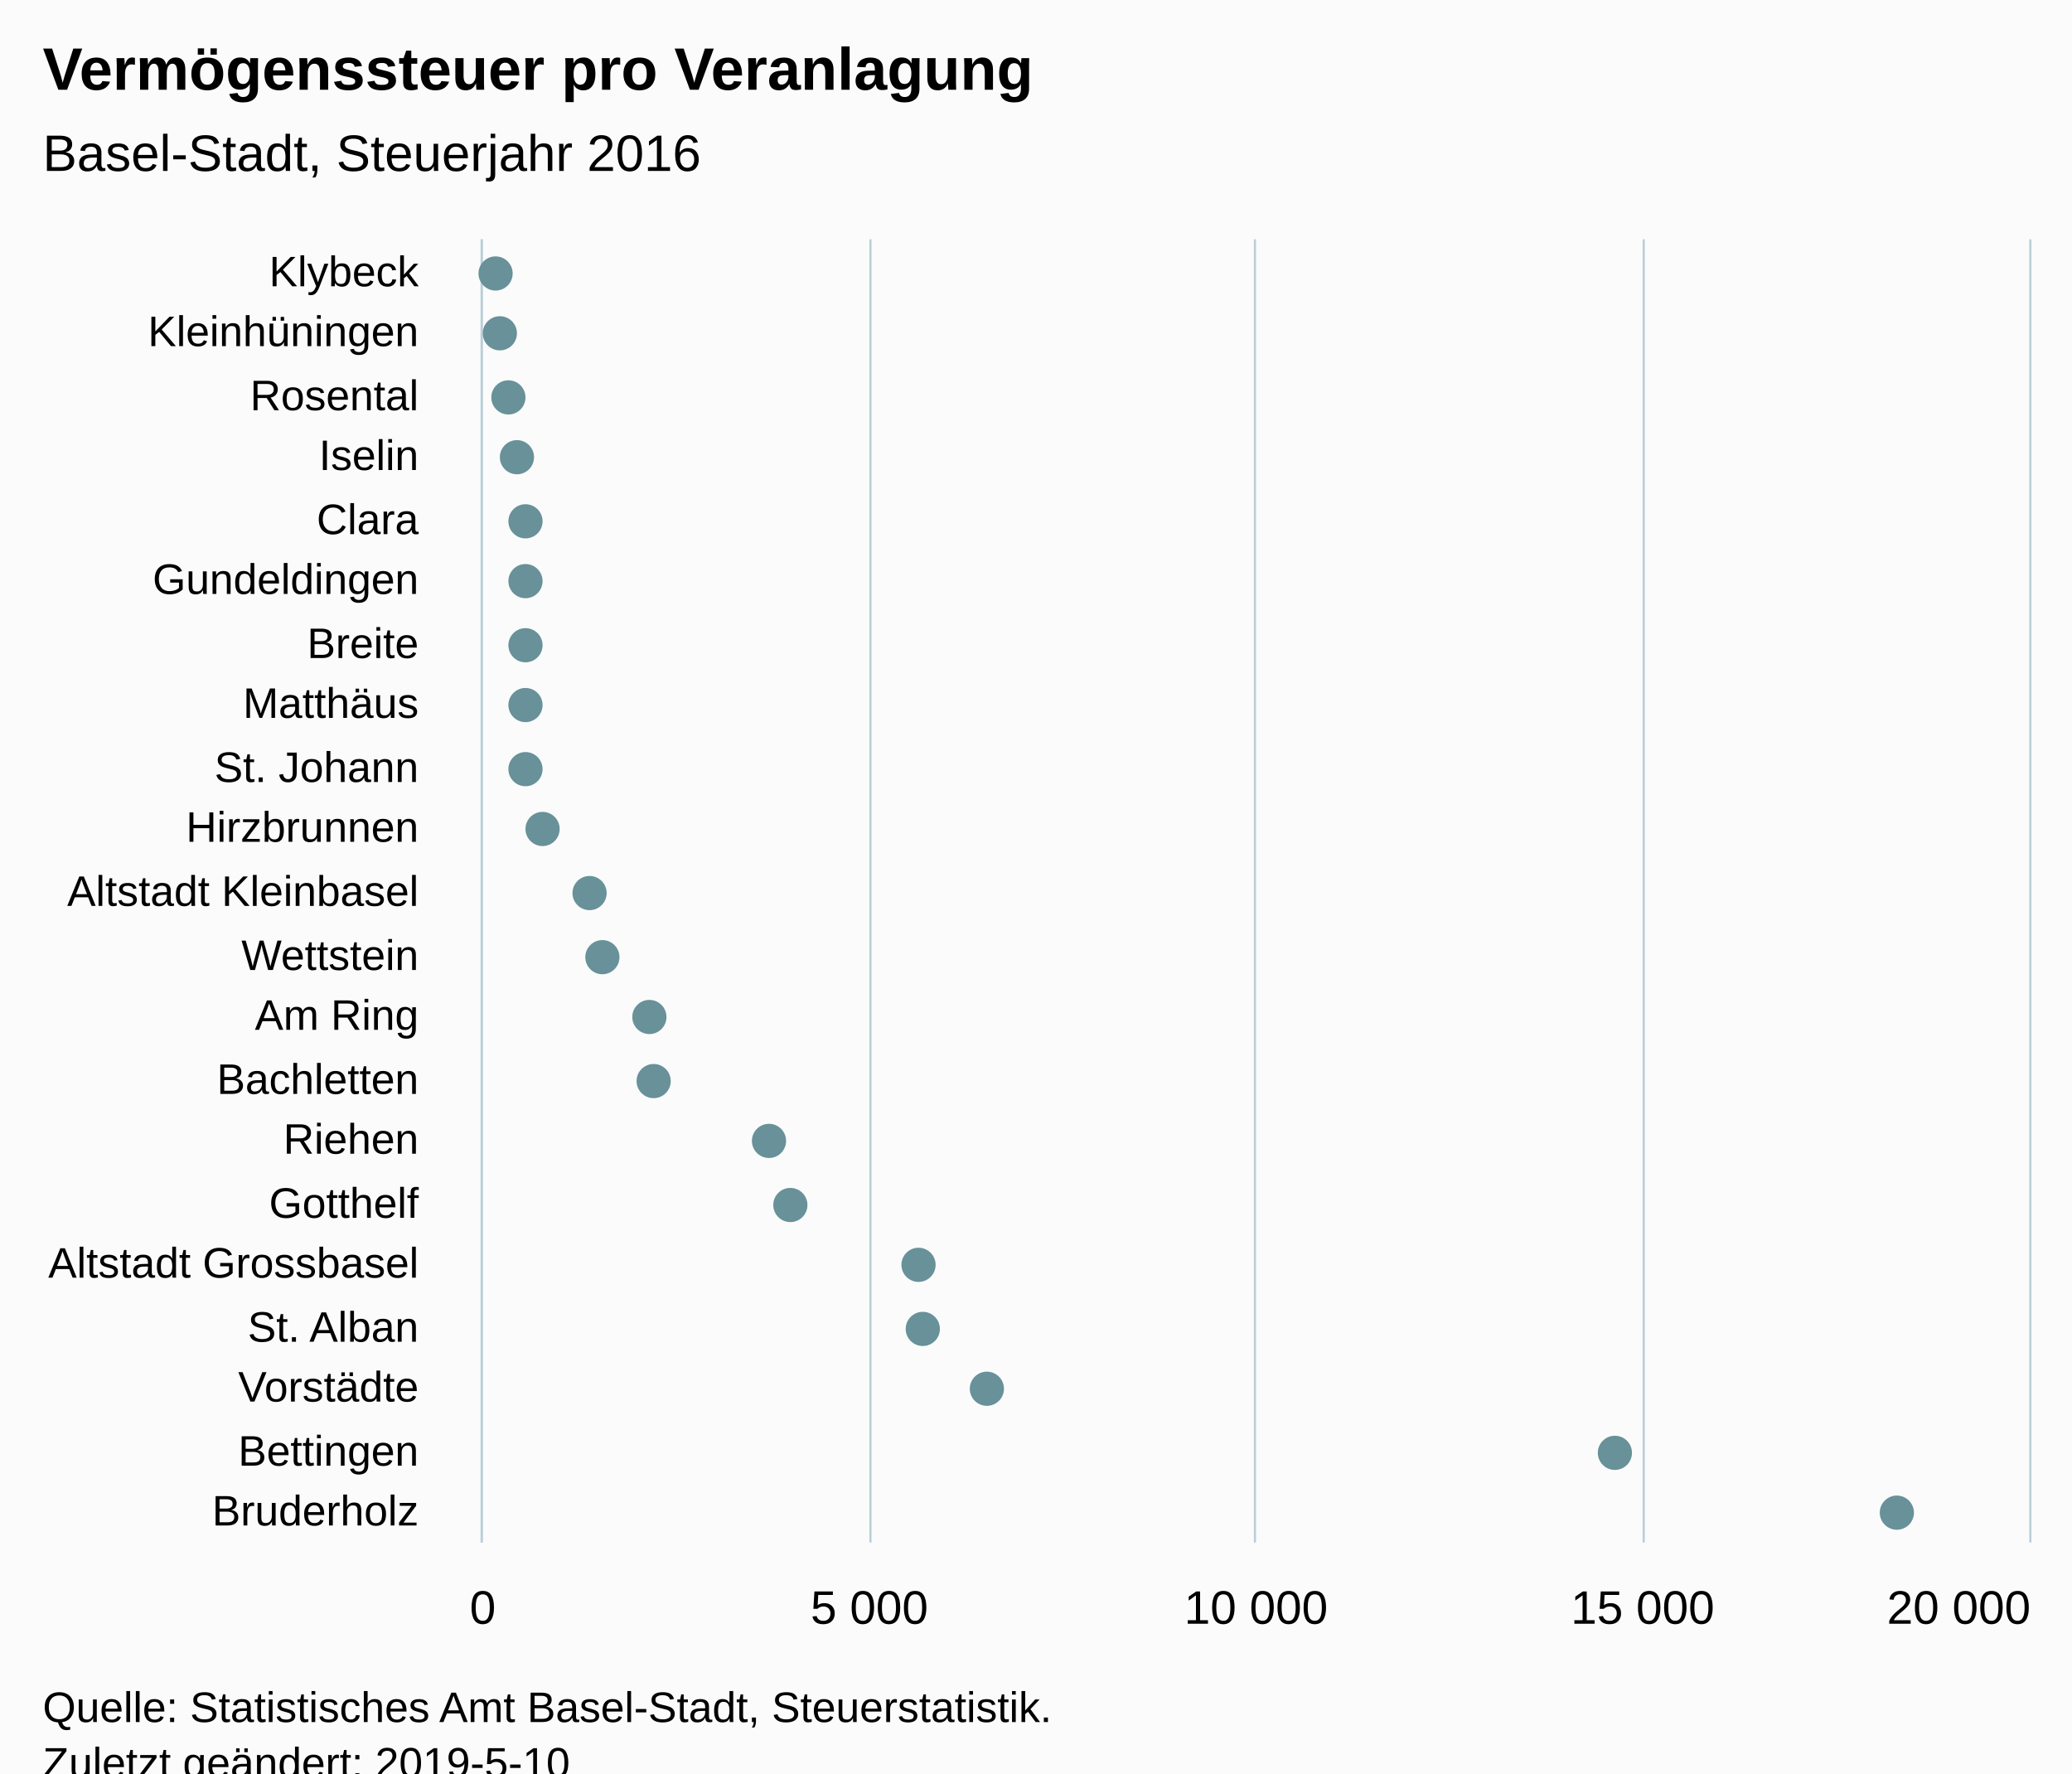
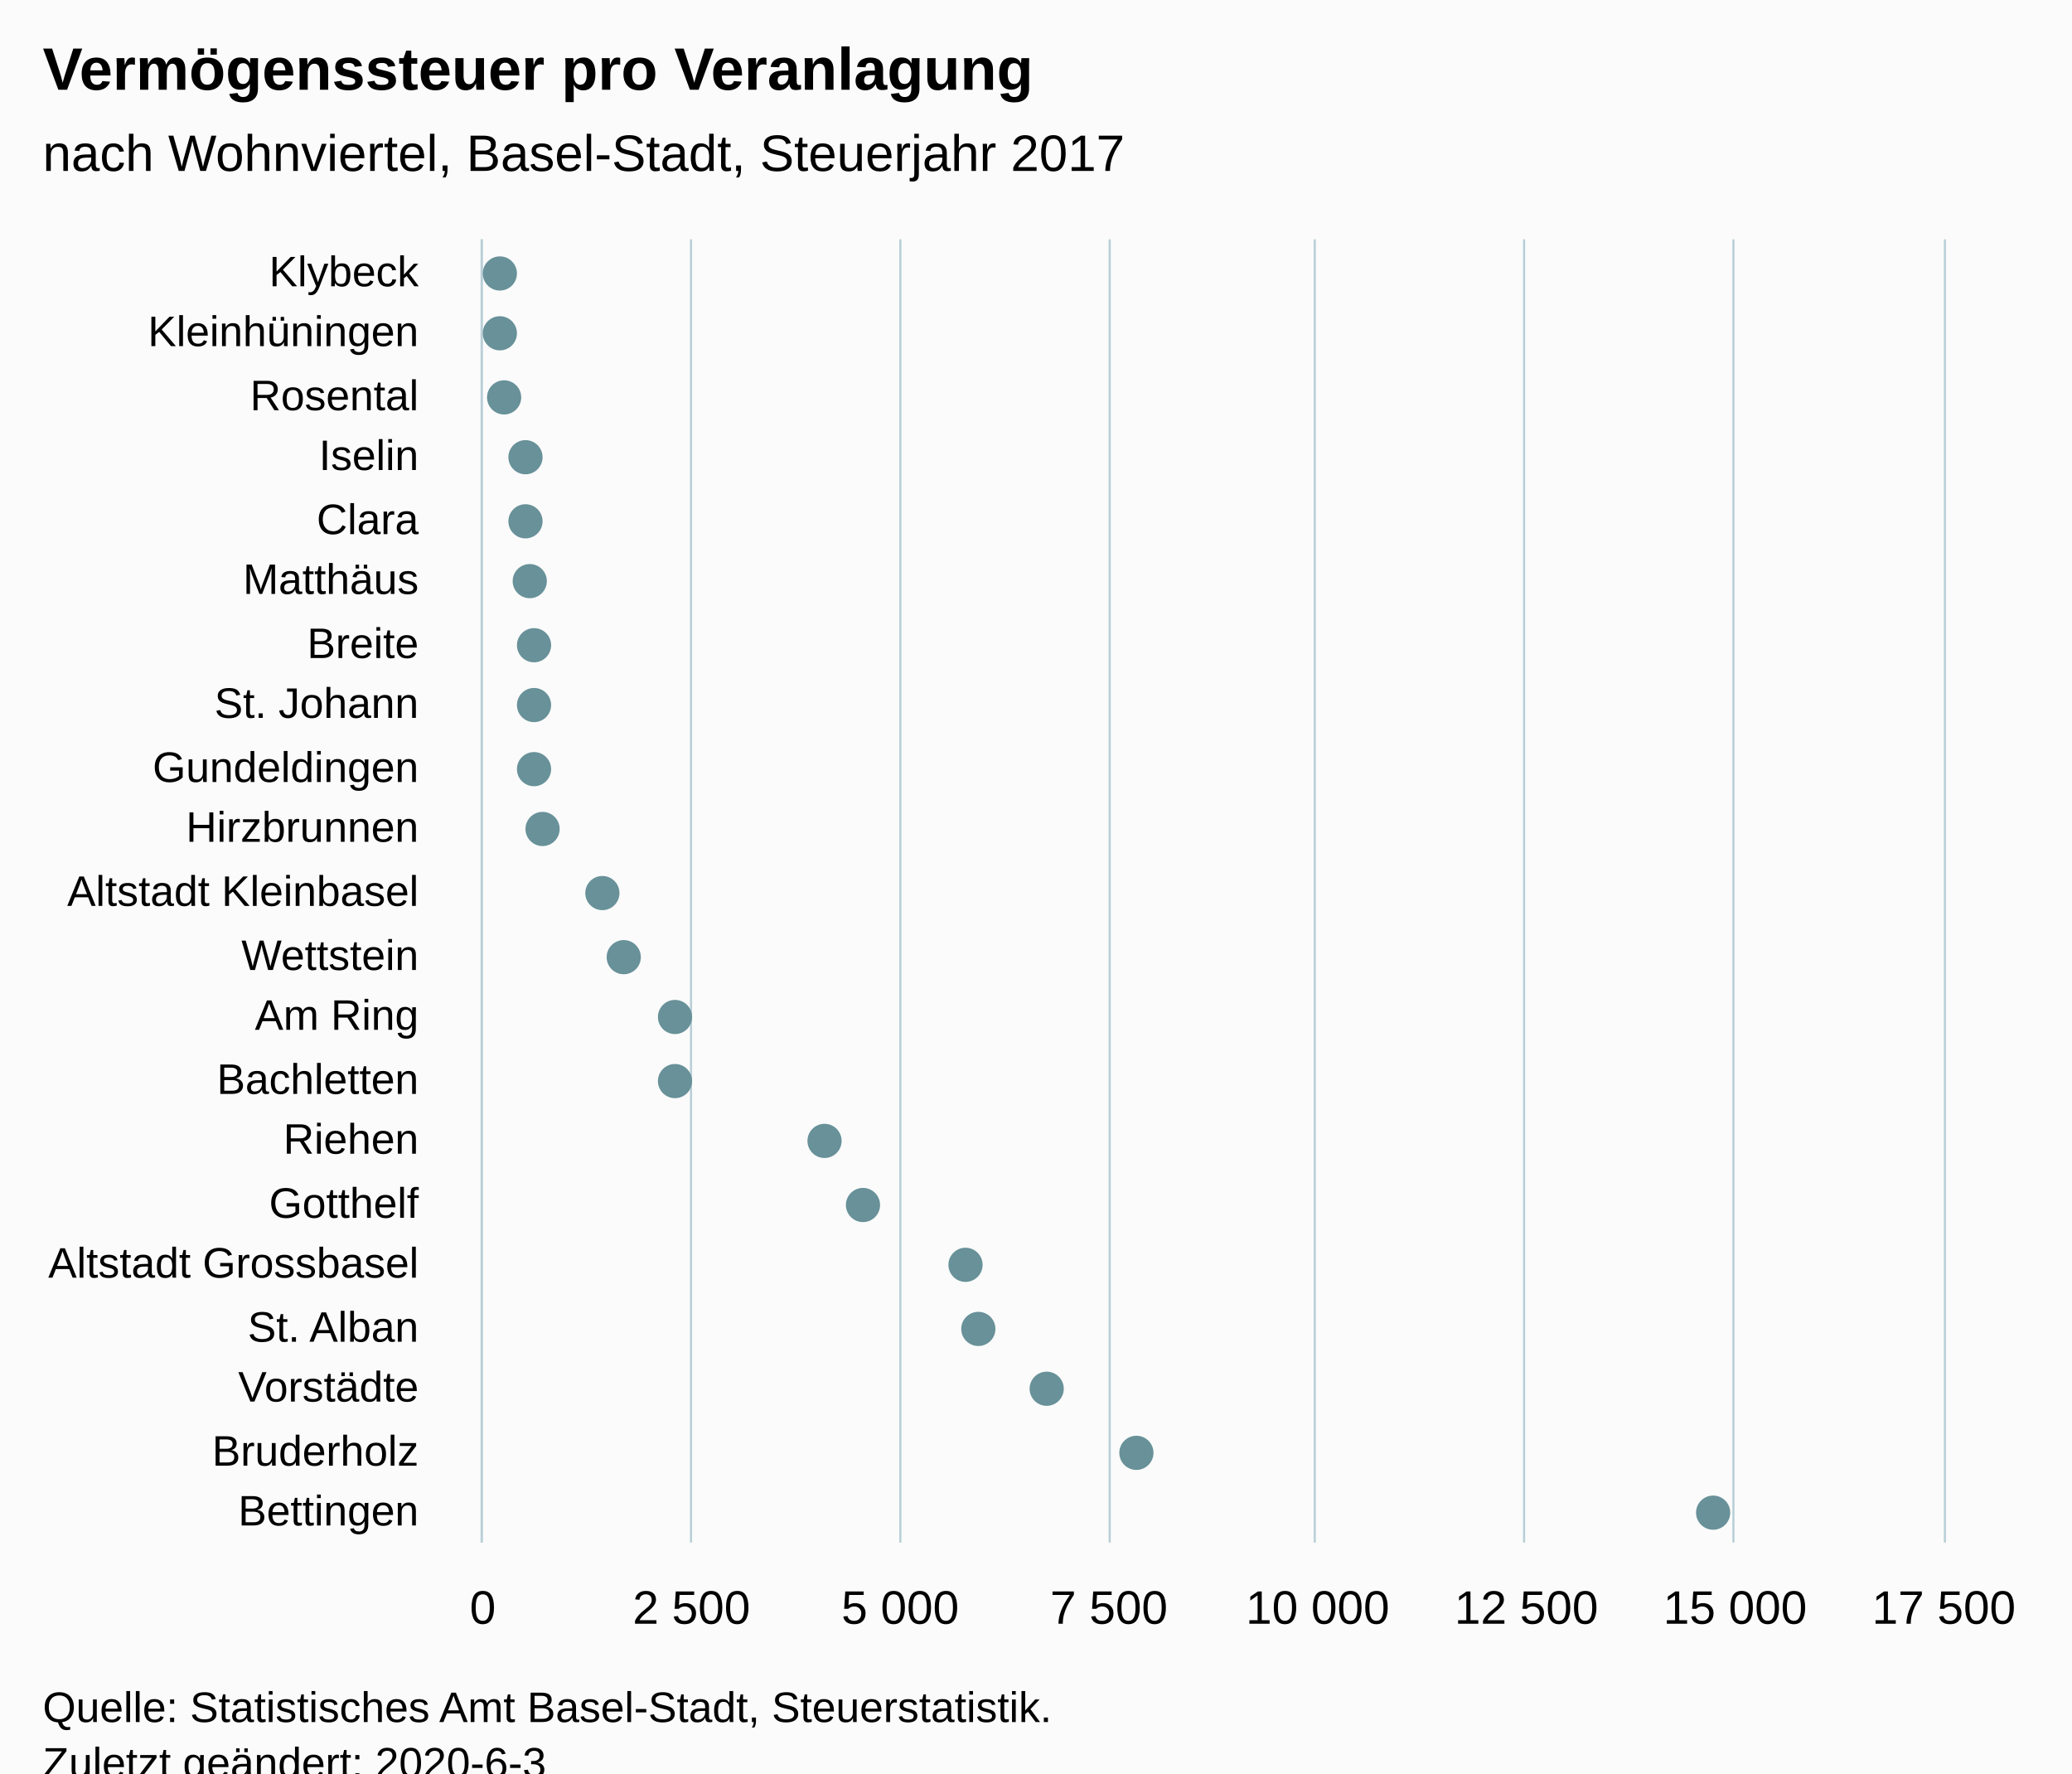
<svg xmlns="http://www.w3.org/2000/svg" version="1.1" class="highcharts-root" style="font-family:Arial;font-size:12px;" viewBox="0 0 485 415">
  <defs>
-     <clipPath id="highcharts-c4a3tsv-6">
-       <rect x="0" y="0" width="305" height="362" fill="none" />
+     <clipPath id="highcharts-ms69cx7-6">
+       <rect x="0" y="0" width="305" height="342" fill="none" />
    </clipPath>
-     <clipPath id="highcharts-c4a3tsv-7">
-       <rect x="0" y="0" width="305" height="362" fill="none" />
+     <clipPath id="highcharts-ms69cx7-7">
+       <rect x="0" y="0" width="305" height="342" fill="none" />
    </clipPath>
  </defs>
  <rect fill="#fbfbfb" class="highcharts-background" x="0" y="0" width="485" height="428" rx="0" ry="0" />
-   <rect fill="none" class="highcharts-plot-background" x="113" y="56" width="362" height="305" />
+   <rect fill="none" class="highcharts-plot-background" x="113" y="56" width="342" height="305" />
  <g class="highcharts-pane-group" data-z-index="0" />
  <g class="highcharts-grid highcharts-xaxis-grid " data-z-index="1">
-     <path fill="none" data-z-index="1" class="highcharts-grid-line" d="M 113 71.5 L 475 71.5" opacity="1" />
-     <path fill="none" data-z-index="1" class="highcharts-grid-line" d="M 113 85.5 L 475 85.5" opacity="1" />
-     <path fill="none" data-z-index="1" class="highcharts-grid-line" d="M 113 100.5 L 475 100.5" opacity="1" />
-     <path fill="none" data-z-index="1" class="highcharts-grid-line" d="M 113 114.5 L 475 114.5" opacity="1" />
-     <path fill="none" data-z-index="1" class="highcharts-grid-line" d="M 113 129.5 L 475 129.5" opacity="1" />
-     <path fill="none" data-z-index="1" class="highcharts-grid-line" d="M 113 143.5 L 475 143.5" opacity="1" />
-     <path fill="none" data-z-index="1" class="highcharts-grid-line" d="M 113 158.5 L 475 158.5" opacity="1" />
-     <path fill="none" data-z-index="1" class="highcharts-grid-line" d="M 113 172.5 L 475 172.5" opacity="1" />
-     <path fill="none" data-z-index="1" class="highcharts-grid-line" d="M 113 187.5 L 475 187.5" opacity="1" />
-     <path fill="none" data-z-index="1" class="highcharts-grid-line" d="M 113 201.5 L 475 201.5" opacity="1" />
-     <path fill="none" data-z-index="1" class="highcharts-grid-line" d="M 113 216.5 L 475 216.5" opacity="1" />
-     <path fill="none" data-z-index="1" class="highcharts-grid-line" d="M 113 230.5 L 475 230.5" opacity="1" />
-     <path fill="none" data-z-index="1" class="highcharts-grid-line" d="M 113 245.5 L 475 245.5" opacity="1" />
-     <path fill="none" data-z-index="1" class="highcharts-grid-line" d="M 113 259.5 L 475 259.5" opacity="1" />
-     <path fill="none" data-z-index="1" class="highcharts-grid-line" d="M 113 274.5 L 475 274.5" opacity="1" />
-     <path fill="none" data-z-index="1" class="highcharts-grid-line" d="M 113 288.5 L 475 288.5" opacity="1" />
-     <path fill="none" data-z-index="1" class="highcharts-grid-line" d="M 113 303.5 L 475 303.5" opacity="1" />
-     <path fill="none" data-z-index="1" class="highcharts-grid-line" d="M 113 317.5 L 475 317.5" opacity="1" />
-     <path fill="none" data-z-index="1" class="highcharts-grid-line" d="M 113 332.5 L 475 332.5" opacity="1" />
-     <path fill="none" data-z-index="1" class="highcharts-grid-line" d="M 113 346.5 L 475 346.5" opacity="1" />
-     <path fill="none" data-z-index="1" class="highcharts-grid-line" d="M 113 361.5 L 475 361.5" opacity="1" />
-     <path fill="none" data-z-index="1" class="highcharts-grid-line" d="M 113 56.5 L 475 56.5" opacity="1" />
+     <path fill="none" data-z-index="1" class="highcharts-grid-line" d="M 113 71.5 L 455 71.5" opacity="1" />
+     <path fill="none" data-z-index="1" class="highcharts-grid-line" d="M 113 85.5 L 455 85.5" opacity="1" />
+     <path fill="none" data-z-index="1" class="highcharts-grid-line" d="M 113 100.5 L 455 100.5" opacity="1" />
+     <path fill="none" data-z-index="1" class="highcharts-grid-line" d="M 113 114.5 L 455 114.5" opacity="1" />
+     <path fill="none" data-z-index="1" class="highcharts-grid-line" d="M 113 129.5 L 455 129.5" opacity="1" />
+     <path fill="none" data-z-index="1" class="highcharts-grid-line" d="M 113 143.5 L 455 143.5" opacity="1" />
+     <path fill="none" data-z-index="1" class="highcharts-grid-line" d="M 113 158.5 L 455 158.5" opacity="1" />
+     <path fill="none" data-z-index="1" class="highcharts-grid-line" d="M 113 172.5 L 455 172.5" opacity="1" />
+     <path fill="none" data-z-index="1" class="highcharts-grid-line" d="M 113 187.5 L 455 187.5" opacity="1" />
+     <path fill="none" data-z-index="1" class="highcharts-grid-line" d="M 113 201.5 L 455 201.5" opacity="1" />
+     <path fill="none" data-z-index="1" class="highcharts-grid-line" d="M 113 216.5 L 455 216.5" opacity="1" />
+     <path fill="none" data-z-index="1" class="highcharts-grid-line" d="M 113 230.5 L 455 230.5" opacity="1" />
+     <path fill="none" data-z-index="1" class="highcharts-grid-line" d="M 113 245.5 L 455 245.5" opacity="1" />
+     <path fill="none" data-z-index="1" class="highcharts-grid-line" d="M 113 259.5 L 455 259.5" opacity="1" />
+     <path fill="none" data-z-index="1" class="highcharts-grid-line" d="M 113 274.5 L 455 274.5" opacity="1" />
+     <path fill="none" data-z-index="1" class="highcharts-grid-line" d="M 113 288.5 L 455 288.5" opacity="1" />
+     <path fill="none" data-z-index="1" class="highcharts-grid-line" d="M 113 303.5 L 455 303.5" opacity="1" />
+     <path fill="none" data-z-index="1" class="highcharts-grid-line" d="M 113 317.5 L 455 317.5" opacity="1" />
+     <path fill="none" data-z-index="1" class="highcharts-grid-line" d="M 113 332.5 L 455 332.5" opacity="1" />
+     <path fill="none" data-z-index="1" class="highcharts-grid-line" d="M 113 346.5 L 455 346.5" opacity="1" />
+     <path fill="none" data-z-index="1" class="highcharts-grid-line" d="M 113 361.5 L 455 361.5" opacity="1" />
+     <path fill="none" data-z-index="1" class="highcharts-grid-line" d="M 113 56.5 L 455 56.5" opacity="1" />
  </g>
  <g class="highcharts-grid highcharts-yaxis-grid " data-z-index="1">
    <path fill="none" stroke="#B9CFD7" stroke-width="0.5" data-z-index="1" class="highcharts-grid-line" d="M 112.75 56 L 112.75 361" opacity="1" />
-     <path fill="none" stroke="#B9CFD7" stroke-width="0.5" data-z-index="1" class="highcharts-grid-line" d="M 203.75 56 L 203.75 361" opacity="1" />
-     <path fill="none" stroke="#B9CFD7" stroke-width="0.5" data-z-index="1" class="highcharts-grid-line" d="M 293.75 56 L 293.75 361" opacity="1" />
-     <path fill="none" stroke="#B9CFD7" stroke-width="0.5" data-z-index="1" class="highcharts-grid-line" d="M 384.75 56 L 384.75 361" opacity="1" />
-     <path fill="none" stroke="#B9CFD7" stroke-width="0.5" data-z-index="1" class="highcharts-grid-line" d="M 475.25 56 L 475.25 361" opacity="1" />
+     <path fill="none" stroke="#B9CFD7" stroke-width="0.5" data-z-index="1" class="highcharts-grid-line" d="M 161.75 56 L 161.75 361" opacity="1" />
+     <path fill="none" stroke="#B9CFD7" stroke-width="0.5" data-z-index="1" class="highcharts-grid-line" d="M 210.75 56 L 210.75 361" opacity="1" />
+     <path fill="none" stroke="#B9CFD7" stroke-width="0.5" data-z-index="1" class="highcharts-grid-line" d="M 259.75 56 L 259.75 361" opacity="1" />
+     <path fill="none" stroke="#B9CFD7" stroke-width="0.5" data-z-index="1" class="highcharts-grid-line" d="M 307.75 56 L 307.75 361" opacity="1" />
+     <path fill="none" stroke="#B9CFD7" stroke-width="0.5" data-z-index="1" class="highcharts-grid-line" d="M 356.75 56 L 356.75 361" opacity="1" />
+     <path fill="none" stroke="#B9CFD7" stroke-width="0.5" data-z-index="1" class="highcharts-grid-line" d="M 405.75 56 L 405.75 361" opacity="1" />
+     <path fill="none" stroke="#B9CFD7" stroke-width="0.5" data-z-index="1" class="highcharts-grid-line" d="M 455.25 56 L 455.25 361" opacity="1" />
  </g>
-   <rect fill="none" class="highcharts-plot-border" data-z-index="1" x="113" y="56" width="362" height="305" />
+   <rect fill="none" class="highcharts-plot-border" data-z-index="1" x="113" y="56" width="342" height="305" />
  <g class="highcharts-axis highcharts-xaxis " data-z-index="2">
    <path fill="none" class="highcharts-axis-line" stroke="#B9CFD7" stroke-width="0.5" data-z-index="7" d="M 112.75 56 L 112.75 361" />
  </g>
  <g class="highcharts-axis highcharts-yaxis " data-z-index="2">
-     <path fill="none" class="highcharts-axis-line" data-z-index="7" d="M 113 361 L 475 361" />
+     <path fill="none" class="highcharts-axis-line" data-z-index="7" d="M 113 361 L 455 361" />
  </g>
  <g class="highcharts-series-group" data-z-index="3">
-     <g data-z-index="0.1" class="highcharts-series highcharts-series-0 highcharts-scatter-series " transform="translate(475,361) rotate(90) scale(-1,1) scale(1 1)" clip-path="url(#highcharts-c4a3tsv-7)" />
-     <g data-z-index="0.1" class="highcharts-markers highcharts-series-0 highcharts-scatter-series " transform="translate(475,361) rotate(90) scale(-1,1) scale(1 1)" clip-path="none">
-       <path fill="#689199" d="M 301 359 A 4 4 0 1 1 301 358.996 Z" class="highcharts-point" />
-       <path fill="#689199" d="M 287 358 A 4 4 0 1 1 287 357.996 Z" class="highcharts-point" />
-       <path fill="#689199" d="M 272 356 A 4 4 0 1 1 272 355.996 Z" class="highcharts-point" />
-       <path fill="#689199" d="M 258 354 A 4 4 0 1 1 258 353.996 Z" class="highcharts-point" />
-       <path fill="#689199" d="M 243 352 A 4 4 0 1 1 243 351.996 Z" class="highcharts-point" />
-       <path fill="#689199" d="M 229 352 A 4 4 0 1 1 229 351.996 Z" class="highcharts-point" />
-       <path fill="#689199" d="M 214 352 A 4 4 0 1 1 214 351.996 Z" class="highcharts-point" />
-       <path fill="#689199" d="M 200 352 A 4 4 0 1 1 200 351.996 Z" class="highcharts-point" />
-       <path fill="#689199" d="M 185 352 A 4 4 0 1 1 185 351.996 Z" class="highcharts-point" />
-       <path fill="#689199" d="M 171 348 A 4 4 0 1 1 171 347.996 Z" class="highcharts-point" />
-       <path fill="#689199" d="M 156 337 A 4 4 0 1 1 156 336.996 Z" class="highcharts-point" />
-       <path fill="#689199" d="M 141 334 A 4 4 0 1 1 141 333.996 Z" class="highcharts-point" />
-       <path fill="#689199" d="M 127 323 A 4 4 0 1 1 127 322.996 Z" class="highcharts-point" />
-       <path fill="#689199" d="M 112 322 A 4 4 0 1 1 112 321.996 Z" class="highcharts-point" />
-       <path fill="#689199" d="M 98 295 A 4 4 0 1 1 98 294.996 Z" class="highcharts-point" />
-       <path fill="#689199" d="M 83 290 A 4 4 0 1 1 83 289.996 Z" class="highcharts-point" />
-       <path fill="#689199" d="M 69 260 A 4 4 0 1 1 69 259.996 Z" class="highcharts-point" />
-       <path fill="#689199" d="M 54 259 A 4 4 0 1 1 54 258.996 Z" class="highcharts-point" />
-       <path fill="#689199" d="M 40 244 A 4 4 0 1 1 40 243.996 Z" class="highcharts-point" />
-       <path fill="#689199" d="M 25 97 A 4 4 0 1 1 25 96.996 Z" class="highcharts-point" />
-       <path fill="#689199" d="M 11 31 A 4 4 0 1 1 11 30.996 Z" class="highcharts-point" />
+     <g data-z-index="0.1" class="highcharts-series highcharts-series-0 highcharts-scatter-series " transform="translate(455,361) rotate(90) scale(-1,1) scale(1 1)" clip-path="url(#highcharts-ms69cx7-7)" />
+     <g data-z-index="0.1" class="highcharts-markers highcharts-series-0 highcharts-scatter-series " transform="translate(455,361) rotate(90) scale(-1,1) scale(1 1)" clip-path="none">
+       <path fill="#689199" d="M 301 338 A 4 4 0 1 1 301 337.996 Z" class="highcharts-point" />
+       <path fill="#689199" d="M 287 338 A 4 4 0 1 1 287 337.996 Z" class="highcharts-point" />
+       <path fill="#689199" d="M 272 337 A 4 4 0 1 1 272 336.996 Z" class="highcharts-point" />
+       <path fill="#689199" d="M 258 332 A 4 4 0 1 1 258 331.996 Z" class="highcharts-point" />
+       <path fill="#689199" d="M 243 332 A 4 4 0 1 1 243 331.996 Z" class="highcharts-point" />
+       <path fill="#689199" d="M 229 331 A 4 4 0 1 1 229 330.996 Z" class="highcharts-point" />
+       <path fill="#689199" d="M 214 330 A 4 4 0 1 1 214 329.996 Z" class="highcharts-point" />
+       <path fill="#689199" d="M 200 330 A 4 4 0 1 1 200 329.996 Z" class="highcharts-point" />
+       <path fill="#689199" d="M 185 330 A 4 4 0 1 1 185 329.996 Z" class="highcharts-point" />
+       <path fill="#689199" d="M 171 328 A 4 4 0 1 1 171 327.996 Z" class="highcharts-point" />
+       <path fill="#689199" d="M 156 314 A 4 4 0 1 1 156 313.996 Z" class="highcharts-point" />
+       <path fill="#689199" d="M 141 309 A 4 4 0 1 1 141 308.996 Z" class="highcharts-point" />
+       <path fill="#689199" d="M 127 297 A 4 4 0 1 1 127 296.996 Z" class="highcharts-point" />
+       <path fill="#689199" d="M 112 297 A 4 4 0 1 1 112 296.996 Z" class="highcharts-point" />
+       <path fill="#689199" d="M 98 262 A 4 4 0 1 1 98 261.996 Z" class="highcharts-point" />
+       <path fill="#689199" d="M 83 253 A 4 4 0 1 1 83 252.996 Z" class="highcharts-point" />
+       <path fill="#689199" d="M 69 229 A 4 4 0 1 1 69 228.996 Z" class="highcharts-point" />
+       <path fill="#689199" d="M 54 226 A 4 4 0 1 1 54 225.996 Z" class="highcharts-point" />
+       <path fill="#689199" d="M 40 210 A 4 4 0 1 1 40 209.996 Z" class="highcharts-point" />
+       <path fill="#689199" d="M 25 189 A 4 4 0 1 1 25 188.996 Z" class="highcharts-point" />
+       <path fill="#689199" d="M 11 54 A 4 4 0 1 1 11 53.996 Z" class="highcharts-point" />
    </g>
-     <g data-z-index="0.1" class="highcharts-series highcharts-series-1 highcharts-scatter-series highcharts-color-0 " visibility="hidden" transform="translate(475,361) rotate(90) scale(-1,1) scale(1 1)" clip-path="url(#highcharts-c4a3tsv-7)" />
-     <g data-z-index="0.1" class="highcharts-markers highcharts-series-1 highcharts-scatter-series highcharts-color-0 " visibility="hidden" transform="translate(475,361) rotate(90) scale(-1,1) scale(1 1)" clip-path="none" />
+     <g data-z-index="0.1" class="highcharts-series highcharts-series-1 highcharts-scatter-series highcharts-color-0 " visibility="hidden" transform="translate(455,361) rotate(90) scale(-1,1) scale(1 1)" clip-path="url(#highcharts-ms69cx7-7)" />
+     <g data-z-index="0.1" class="highcharts-markers highcharts-series-1 highcharts-scatter-series highcharts-color-0 " visibility="hidden" transform="translate(455,361) rotate(90) scale(-1,1) scale(1 1)" clip-path="none" />
  </g>
  <text x="10" text-anchor="start" class="highcharts-title" data-z-index="4" style="color:#000000;font-size:14px;font-weight:bold;font-family:Arial;fill:#000000;" y="21">
    <tspan>Vermögenssteuer pro Veranlagung</tspan>
  </text>
  <text x="10" text-anchor="start" class="highcharts-subtitle" data-z-index="4" style="color:#000000;font-size:12px;font-weight:normal;font-family:Arial;fill:#000000;" y="40">
-     <tspan>Basel-Stadt, Steuerjahr 2016</tspan>
+     <tspan>nach Wohnviertel, Basel-Stadt, Steuerjahr 2017</tspan>
  </text>
  <g class="highcharts-axis-labels highcharts-xaxis-labels " data-z-index="7">
    <text x="98" style="color:#000000;cursor:default;font-size:10px;fill:#000000;" text-anchor="end" transform="translate(0,0)" y="67" opacity="1">Klybeck</text>
    <text x="98" style="color:#000000;cursor:default;font-size:10px;fill:#000000;" text-anchor="end" transform="translate(0,0)" y="81" opacity="1">Kleinhüningen</text>
    <text x="98" style="color:#000000;cursor:default;font-size:10px;fill:#000000;" text-anchor="end" transform="translate(0,0)" y="96" opacity="1">Rosental</text>
    <text x="98" style="color:#000000;cursor:default;font-size:10px;fill:#000000;" text-anchor="end" transform="translate(0,0)" y="110" opacity="1">Iselin</text>
    <text x="98" style="color:#000000;cursor:default;font-size:10px;fill:#000000;" text-anchor="end" transform="translate(0,0)" y="125" opacity="1">Clara</text>
-     <text x="98" style="color:#000000;cursor:default;font-size:10px;fill:#000000;" text-anchor="end" transform="translate(0,0)" y="139" opacity="1">Gundeldingen</text>
+     <text x="98" style="color:#000000;cursor:default;font-size:10px;fill:#000000;" text-anchor="end" transform="translate(0,0)" y="139" opacity="1">Matthäus</text>
    <text x="98" style="color:#000000;cursor:default;font-size:10px;fill:#000000;" text-anchor="end" transform="translate(0,0)" y="154" opacity="1">Breite</text>
-     <text x="98" style="color:#000000;cursor:default;font-size:10px;fill:#000000;" text-anchor="end" transform="translate(0,0)" y="168" opacity="1">Matthäus</text>
-     <text x="98" style="color:#000000;cursor:default;font-size:10px;fill:#000000;" text-anchor="end" transform="translate(0,0)" y="183" opacity="1">
+     <text x="98" style="color:#000000;cursor:default;font-size:10px;fill:#000000;" text-anchor="end" transform="translate(0,0)" y="168" opacity="1">
      <tspan>St. Johann</tspan>
    </text>
+     <text x="98" style="color:#000000;cursor:default;font-size:10px;fill:#000000;" text-anchor="end" transform="translate(0,0)" y="183" opacity="1">Gundeldingen</text>
    <text x="98" style="color:#000000;cursor:default;font-size:10px;fill:#000000;" text-anchor="end" transform="translate(0,0)" y="197" opacity="1">Hirzbrunnen</text>
    <text x="98" style="color:#000000;cursor:default;font-size:10px;fill:#000000;" text-anchor="end" transform="translate(0,0)" y="212" opacity="1">
      <tspan>Altstadt Kleinbasel</tspan>
    </text>
    <text x="98" style="color:#000000;cursor:default;font-size:10px;fill:#000000;" text-anchor="end" transform="translate(0,0)" y="227" opacity="1">Wettstein</text>
    <text x="98" style="color:#000000;cursor:default;font-size:10px;fill:#000000;" text-anchor="end" transform="translate(0,0)" y="241" opacity="1">
      <tspan>Am Ring</tspan>
    </text>
    <text x="98" style="color:#000000;cursor:default;font-size:10px;fill:#000000;" text-anchor="end" transform="translate(0,0)" y="256" opacity="1">Bachletten</text>
    <text x="98" style="color:#000000;cursor:default;font-size:10px;fill:#000000;" text-anchor="end" transform="translate(0,0)" y="270" opacity="1">Riehen</text>
    <text x="98" style="color:#000000;cursor:default;font-size:10px;fill:#000000;" text-anchor="end" transform="translate(0,0)" y="285" opacity="1">Gotthelf</text>
    <text x="98" style="color:#000000;cursor:default;font-size:10px;fill:#000000;" text-anchor="end" transform="translate(0,0)" y="299" opacity="1">
      <tspan>Altstadt Grossbasel</tspan>
    </text>
    <text x="98" style="color:#000000;cursor:default;font-size:10px;fill:#000000;" text-anchor="end" transform="translate(0,0)" y="314" opacity="1">
      <tspan>St. Alban</tspan>
    </text>
    <text x="98" style="color:#000000;cursor:default;font-size:10px;fill:#000000;" text-anchor="end" transform="translate(0,0)" y="328" opacity="1">Vorstädte</text>
-     <text x="98" style="color:#000000;cursor:default;font-size:10px;fill:#000000;" text-anchor="end" transform="translate(0,0)" y="343" opacity="1">Bettingen</text>
-     <text x="98" style="color:#000000;cursor:default;font-size:10px;fill:#000000;" text-anchor="end" transform="translate(0,0)" y="357" opacity="1">Bruderholz</text>
+     <text x="98" style="color:#000000;cursor:default;font-size:10px;fill:#000000;" text-anchor="end" transform="translate(0,0)" y="343" opacity="1">Bruderholz</text>
+     <text x="98" style="color:#000000;cursor:default;font-size:10px;fill:#000000;" text-anchor="end" transform="translate(0,0)" y="357" opacity="1">Bettingen</text>
  </g>
  <g class="highcharts-axis-labels highcharts-yaxis-labels " data-z-index="7">
    <text x="113" style="color:#000000;cursor:default;font-size:11px;fill:#000000;" text-anchor="middle" transform="translate(0,0)" y="380" opacity="1">0</text>
-     <text x="203.5" style="color:#000000;cursor:default;font-size:11px;fill:#000000;" text-anchor="middle" transform="translate(0,0)" y="380" opacity="1">
+     <text x="161.857" style="color:#000000;cursor:default;font-size:11px;fill:#000000;" text-anchor="middle" transform="translate(0,0)" y="380" opacity="1">
+       <tspan>2 500</tspan>
+     </text>
+     <text x="210.714" style="color:#000000;cursor:default;font-size:11px;fill:#000000;" text-anchor="middle" transform="translate(0,0)" y="380" opacity="1">
      <tspan>5 000</tspan>
    </text>
-     <text x="294" style="color:#000000;cursor:default;font-size:11px;fill:#000000;" text-anchor="middle" transform="translate(0,0)" y="380" opacity="1">
+     <text x="259.571" style="color:#000000;cursor:default;font-size:11px;fill:#000000;" text-anchor="middle" transform="translate(0,0)" y="380" opacity="1">
+       <tspan>7 500</tspan>
+     </text>
+     <text x="308.429" style="color:#000000;cursor:default;font-size:11px;fill:#000000;" text-anchor="middle" transform="translate(0,0)" y="380" opacity="1">
      <tspan>10 000</tspan>
    </text>
-     <text x="384.5" style="color:#000000;cursor:default;font-size:11px;fill:#000000;" text-anchor="middle" transform="translate(0,0)" y="380" opacity="1">
+     <text x="357.286" style="color:#000000;cursor:default;font-size:11px;fill:#000000;" text-anchor="middle" transform="translate(0,0)" y="380" opacity="1">
+       <tspan>12 500</tspan>
+     </text>
+     <text x="406.143" style="color:#000000;cursor:default;font-size:11px;fill:#000000;" text-anchor="middle" transform="translate(0,0)" y="380" opacity="1">
      <tspan>15 000</tspan>
    </text>
-     <text x="458.5" style="color:#000000;cursor:default;font-size:11px;fill:#000000;" text-anchor="middle" transform="translate(0,0)" y="380" opacity="1">
-       <tspan>20 000</tspan>
+     <text x="455" style="color:#000000;cursor:default;font-size:11px;fill:#000000;" text-anchor="middle" transform="translate(0,0)" y="380" opacity="1">
+       <tspan>17 500</tspan>
    </text>
  </g>
  <text x="10" class="highcharts-credits" text-anchor="start" data-z-index="8" style="cursor:default;color:#000000;font-size:10px;fill:#000000;" y="403">
    <tspan>Quelle: Statistisches Amt Basel-Stadt, Steuerstatistik.</tspan>
-     <tspan x="10" dy="13">Zuletzt geändert: 2019-5-10</tspan>
+     <tspan x="10" dy="13">Zuletzt geändert: 2020-6-3</tspan>
  </text>
</svg>
